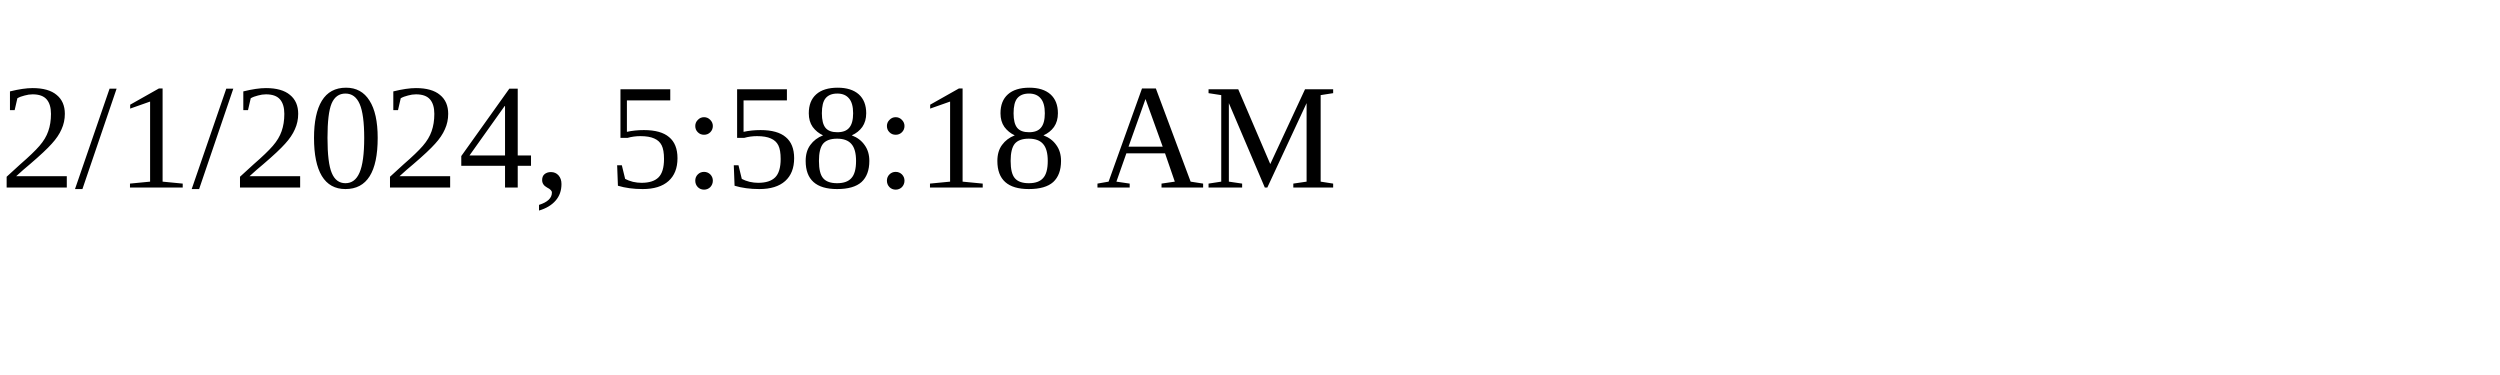
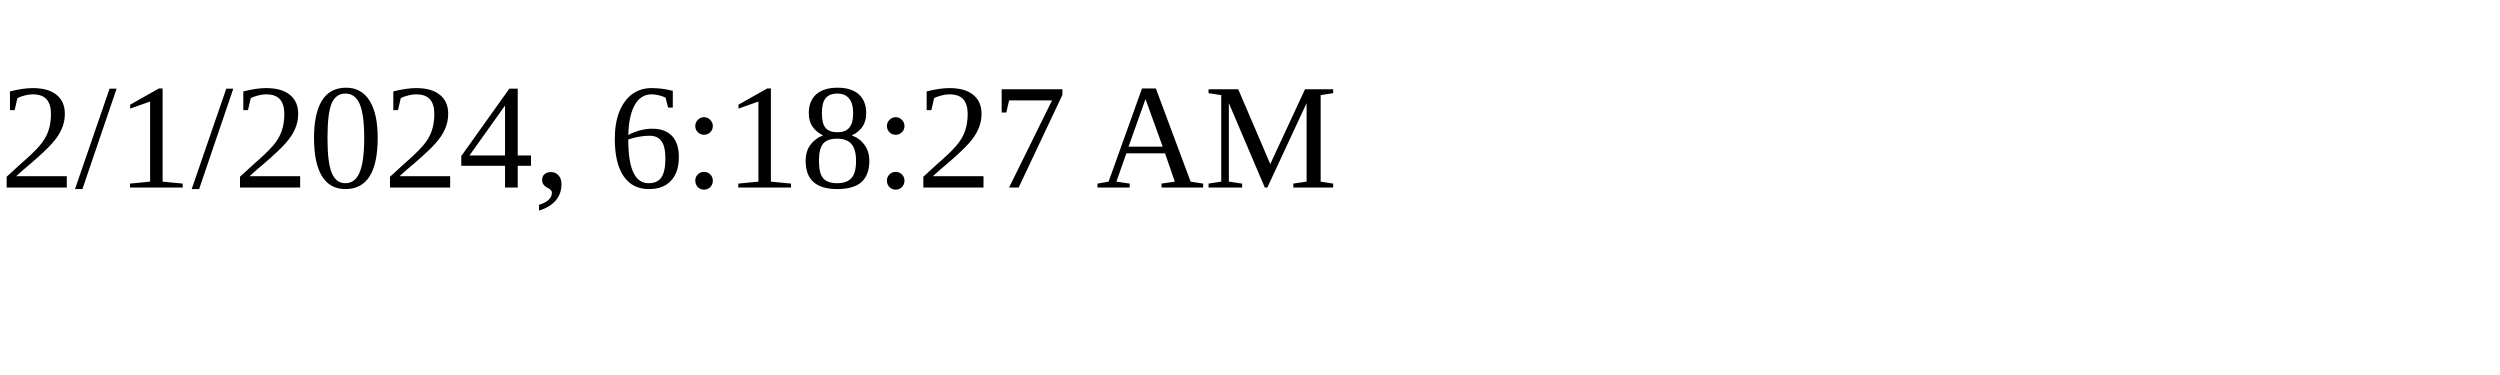
<svg xmlns="http://www.w3.org/2000/svg" height="30" width="200">
-   <text x="0" y="15">2/1/2024, 5:58:18 AM</text>
+   <text x="0" y="15">2/1/2024, 6:18:27 AM</text>
</svg>
